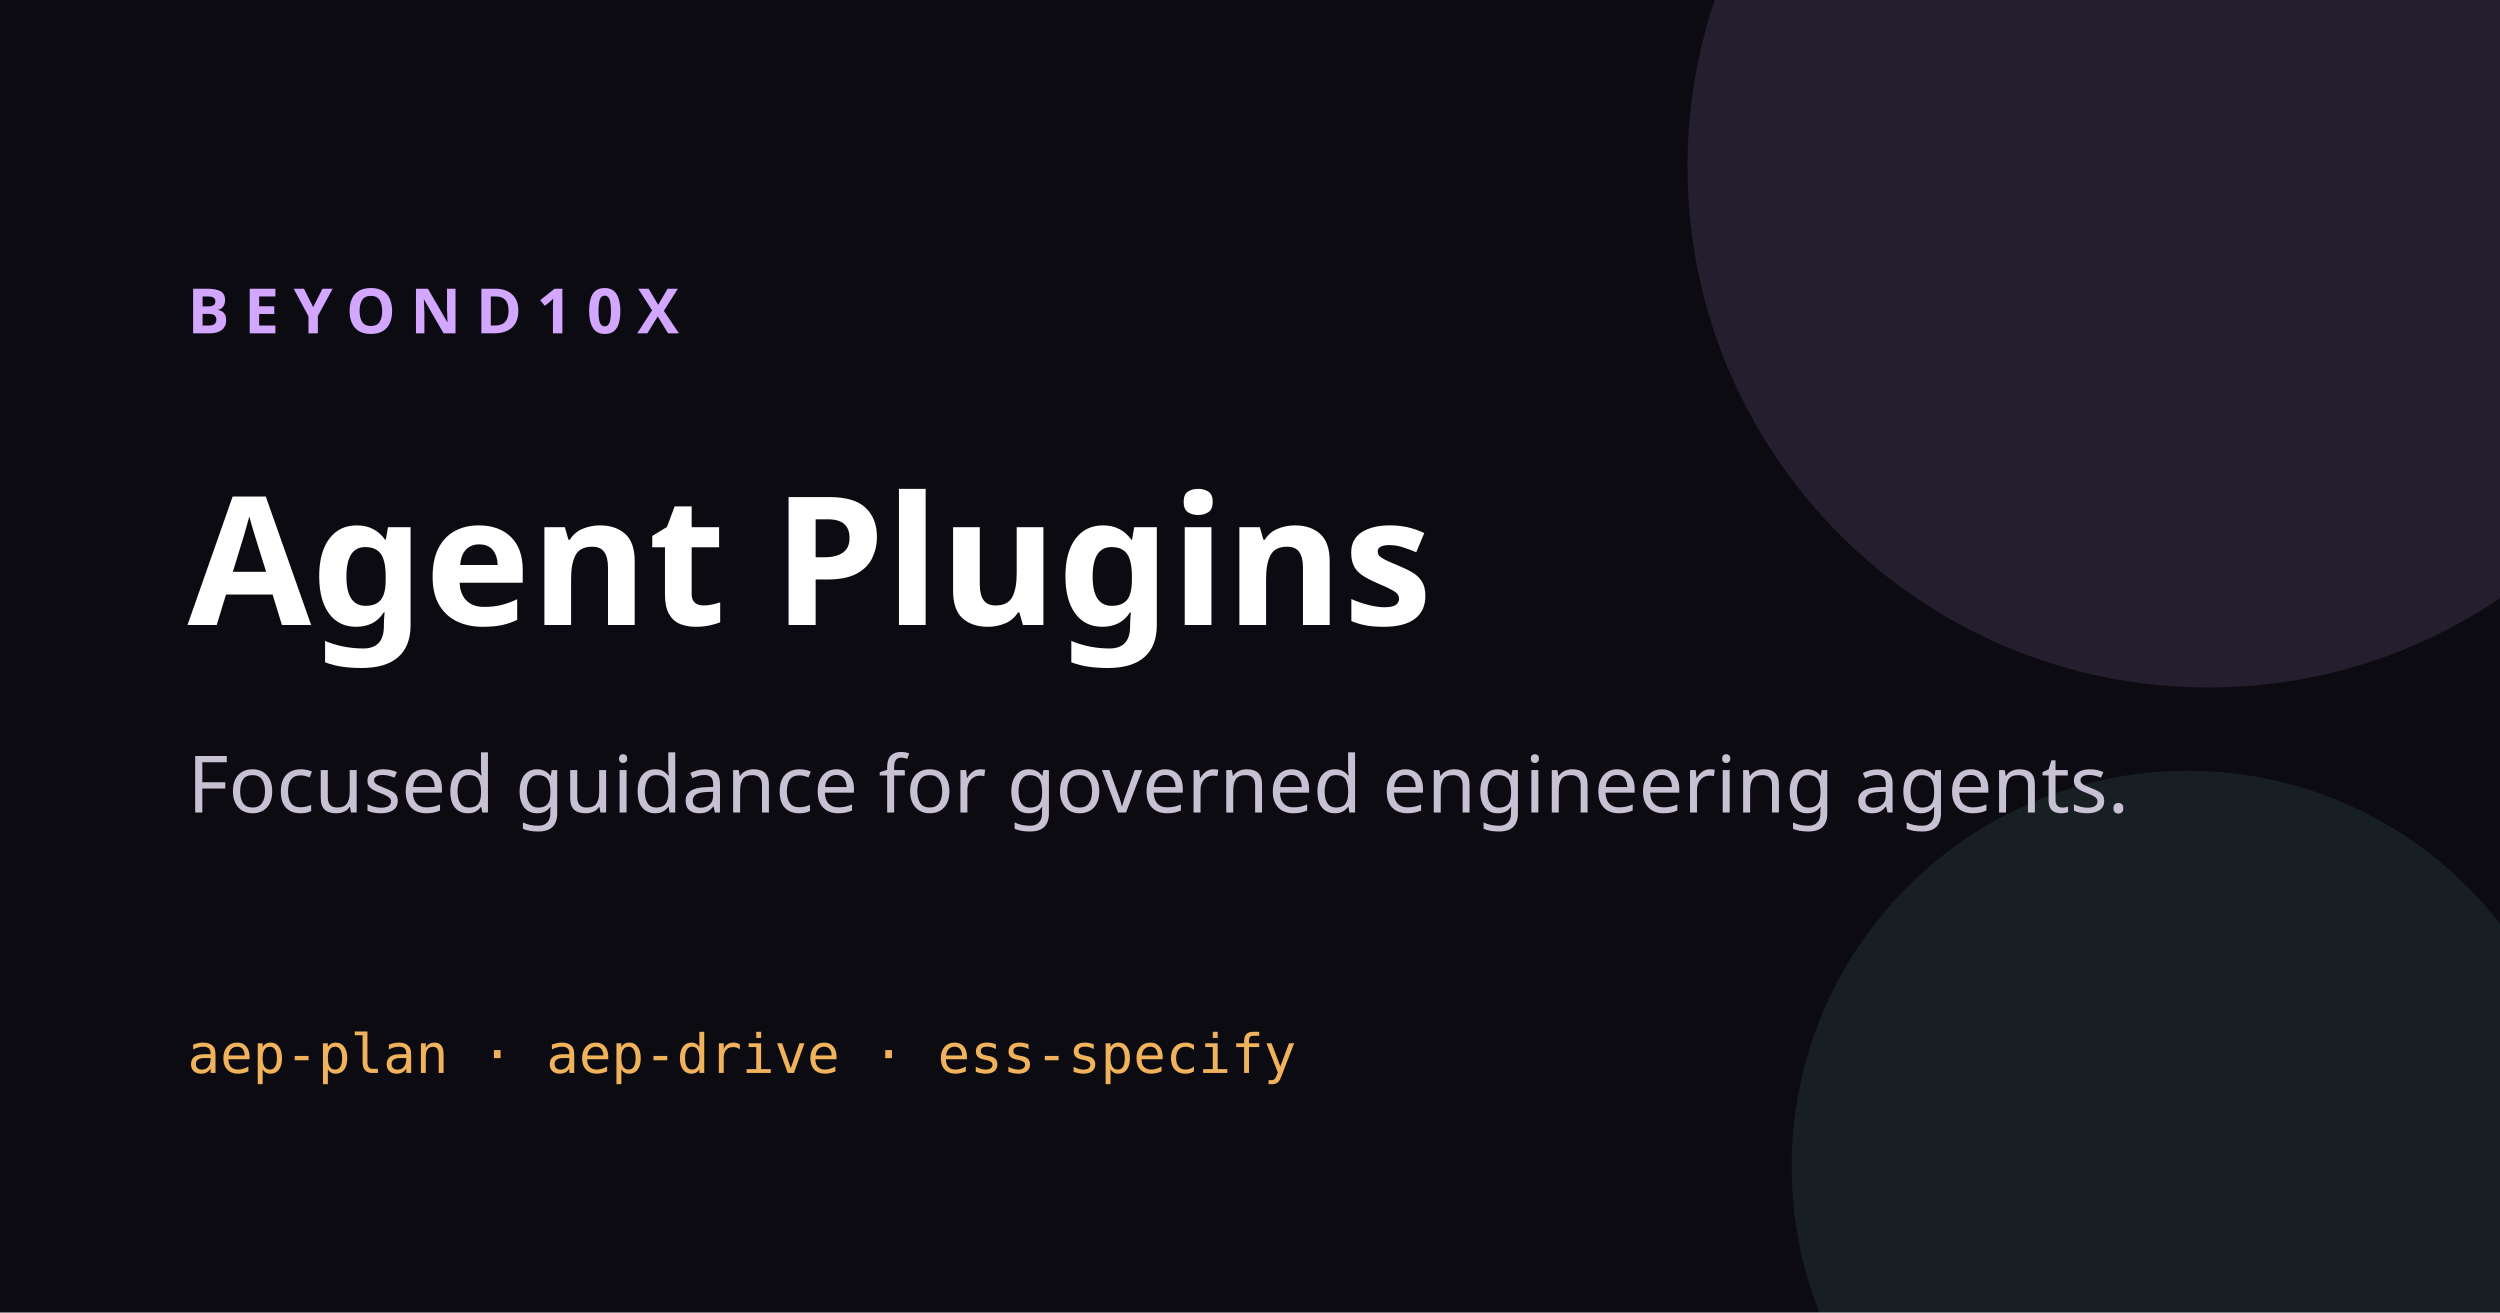
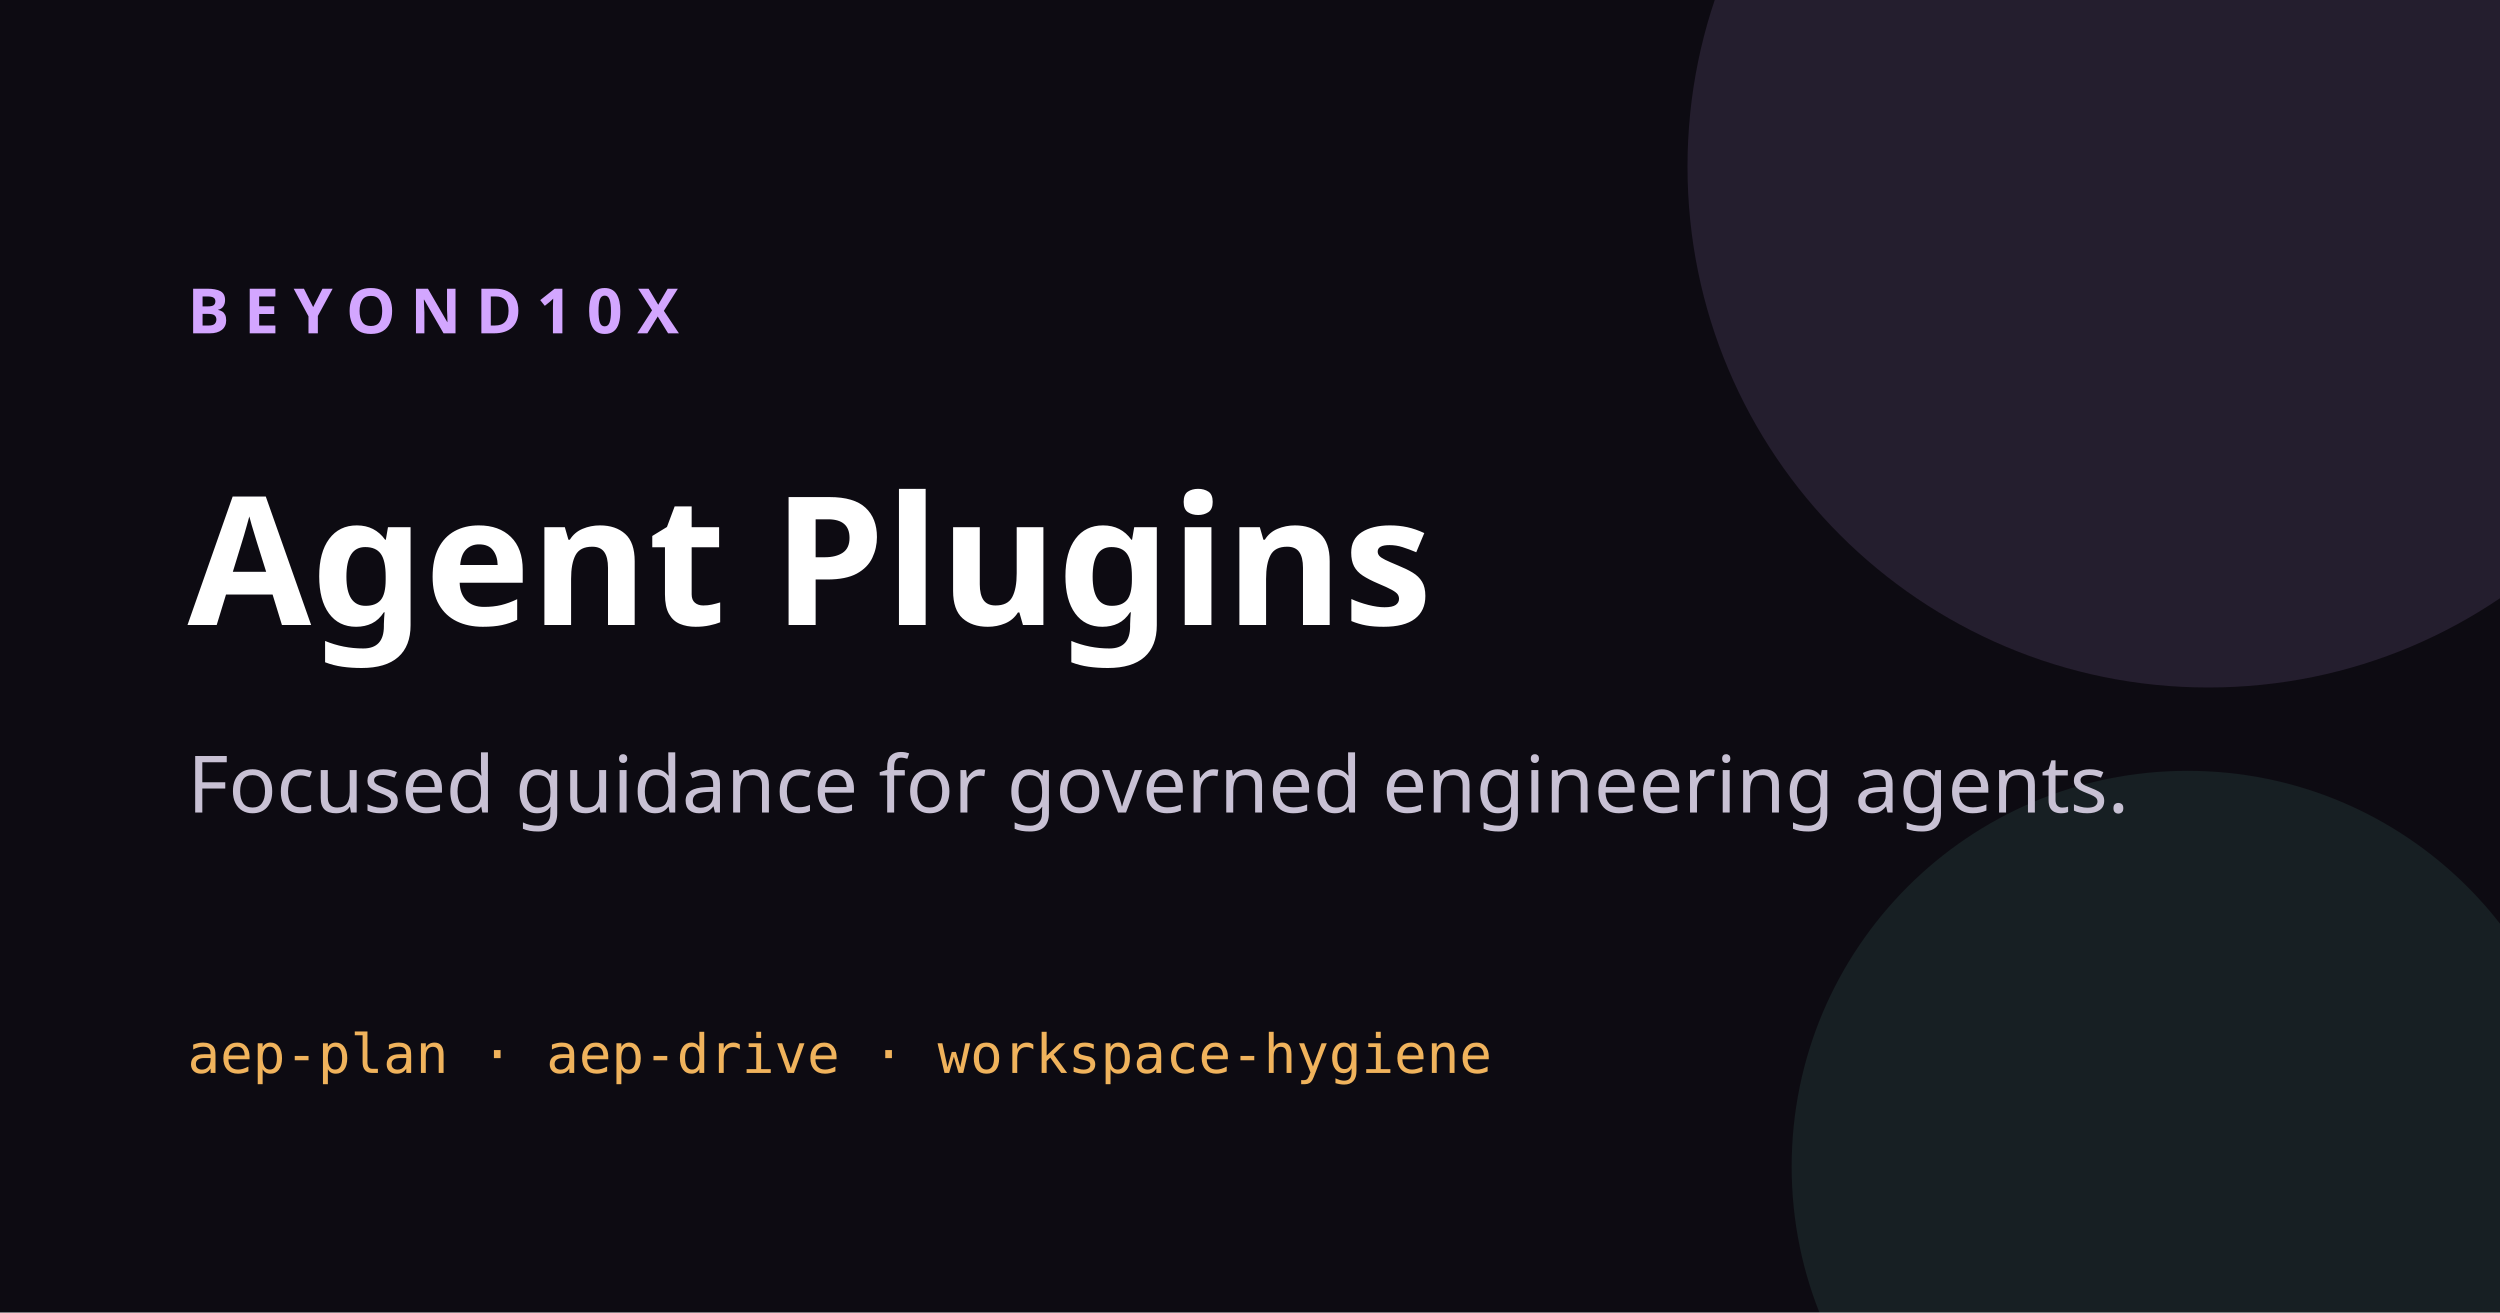
<svg xmlns="http://www.w3.org/2000/svg" viewBox="0 0 1200 630" role="img" aria-label="Beyond10x Agent Plugins">
  <rect width="1200" height="630" fill="#0d0b12" />
  <circle cx="1060" cy="80" r="250" fill="#d3a6ff" opacity=".12" />
  <circle cx="1050" cy="560" r="190" fill="#71d9bd" opacity=".10" />
  <text x="90" y="160" fill="#d3a6ff" font-family="system-ui,sans-serif" font-size="30" font-weight="700" letter-spacing="7">BEYOND10X</text>
  <text x="90" y="300" fill="#fff" font-family="system-ui,sans-serif" font-size="86" font-weight="750">Agent Plugins</text>
  <text x="90" y="390" fill="#c8c1d4" font-family="system-ui,sans-serif" font-size="38">Focused guidance for governed engineering agents.</text>
-   <text x="90" y="515" fill="#f0b35c" font-family="ui-monospace,monospace" font-size="26">aep-plan · aep-drive · ess-specify</text>
+   <text x="90" y="515" fill="#f0b35c" font-family="ui-monospace,monospace" font-size="26">aep-plan · aep-drive · workspace-hygiene</text>
</svg>
